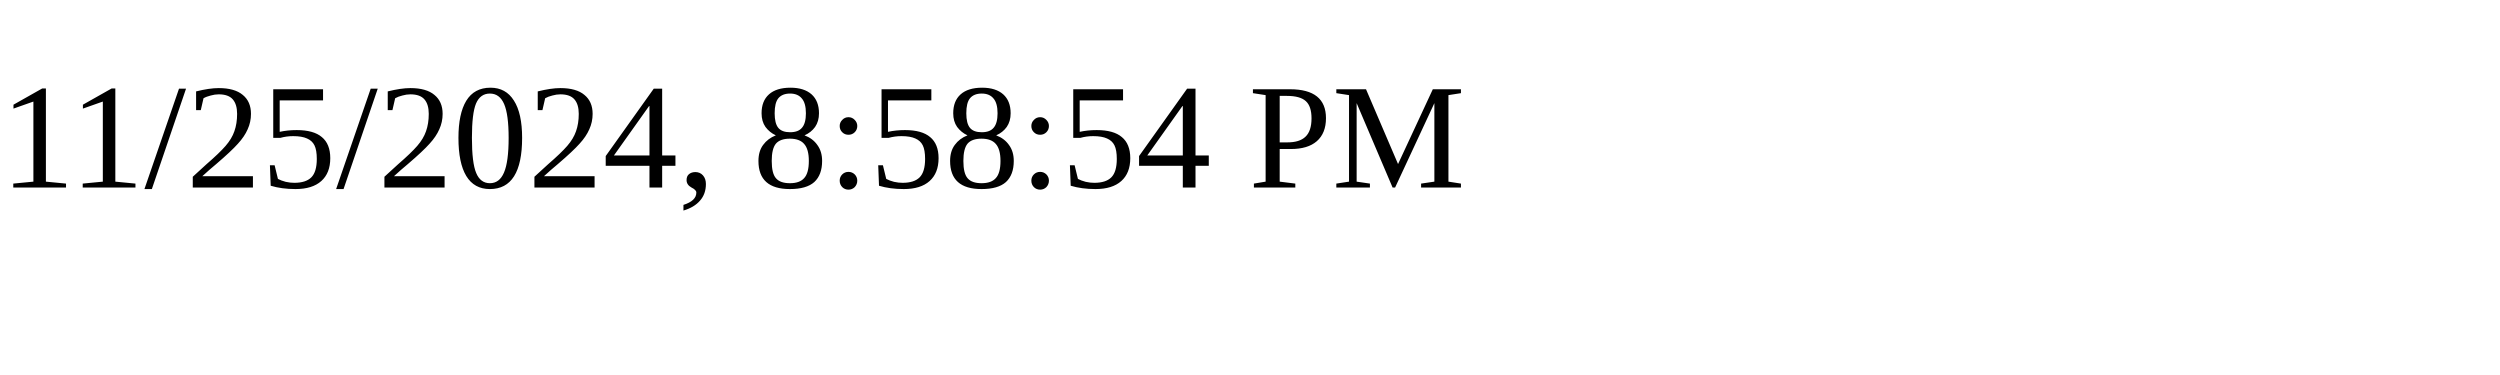
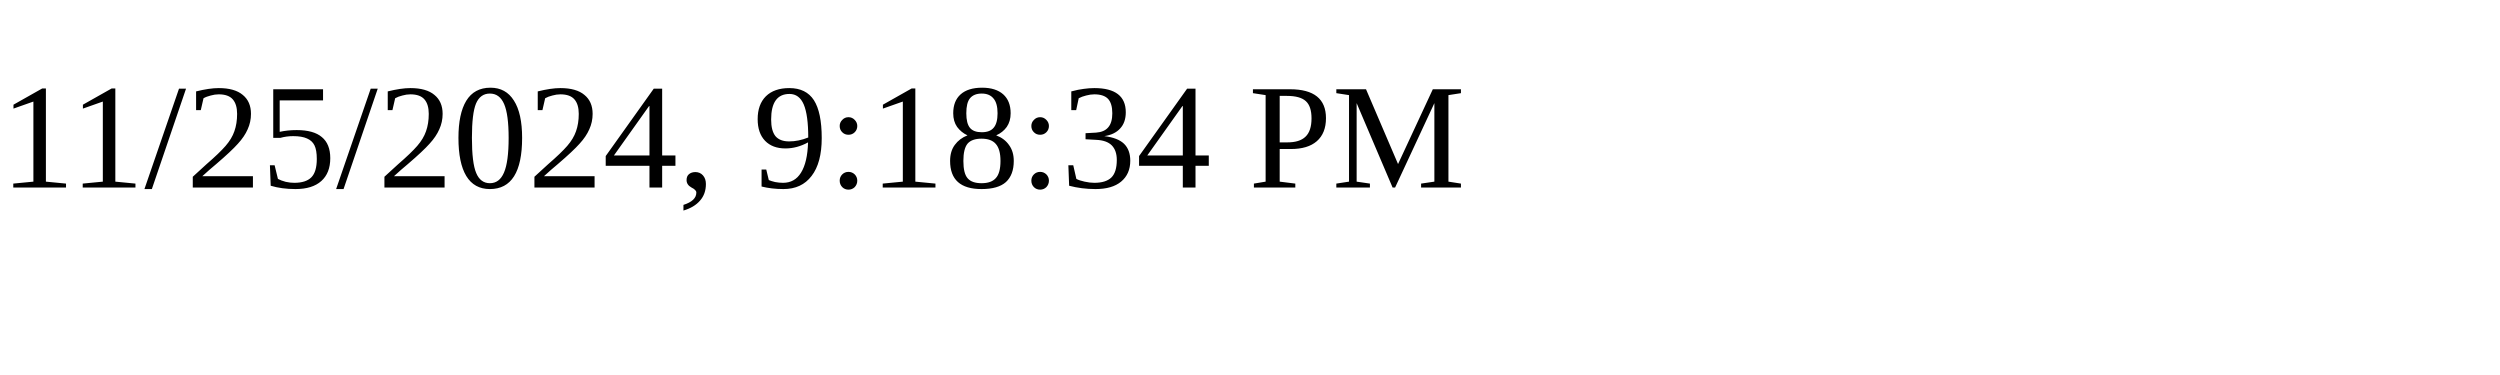
<svg xmlns="http://www.w3.org/2000/svg" height="30" width="200">
-   <text x="0" y="15">11/25/2024, 8:58:54 PM</text>
+   <text x="0" y="15">11/25/2024, 9:18:34 PM</text>
</svg>
